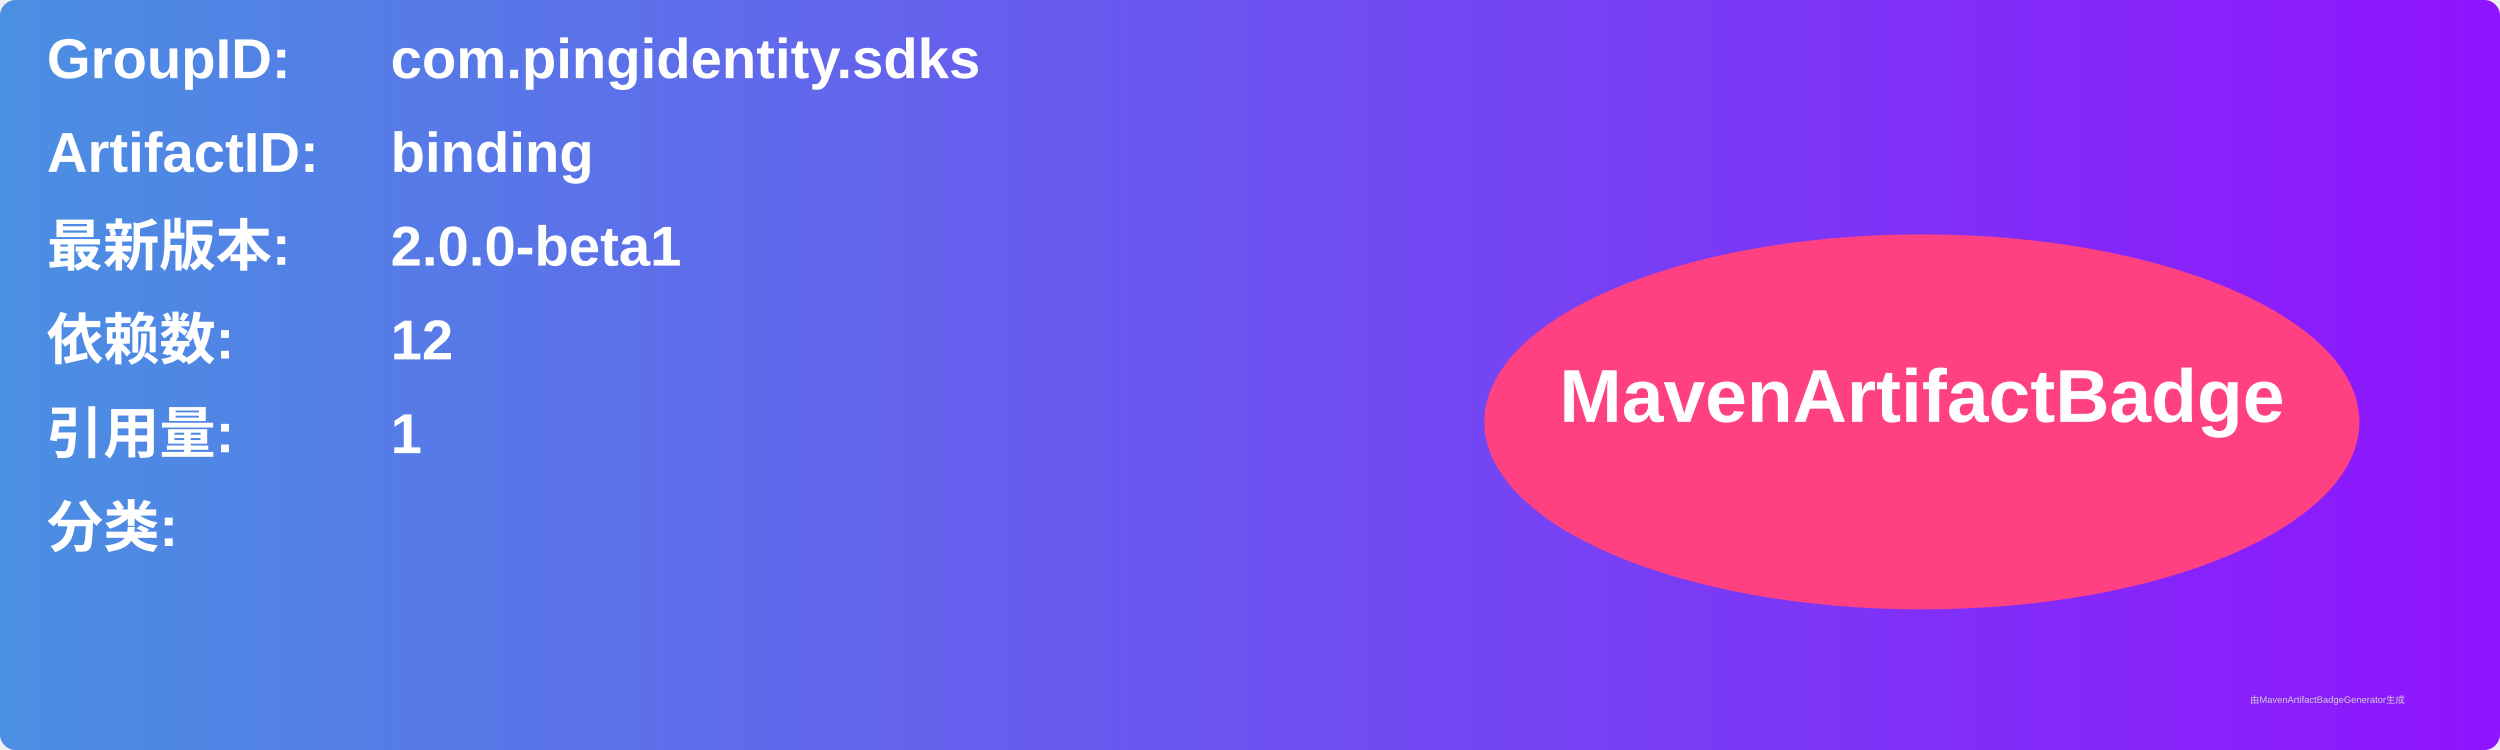
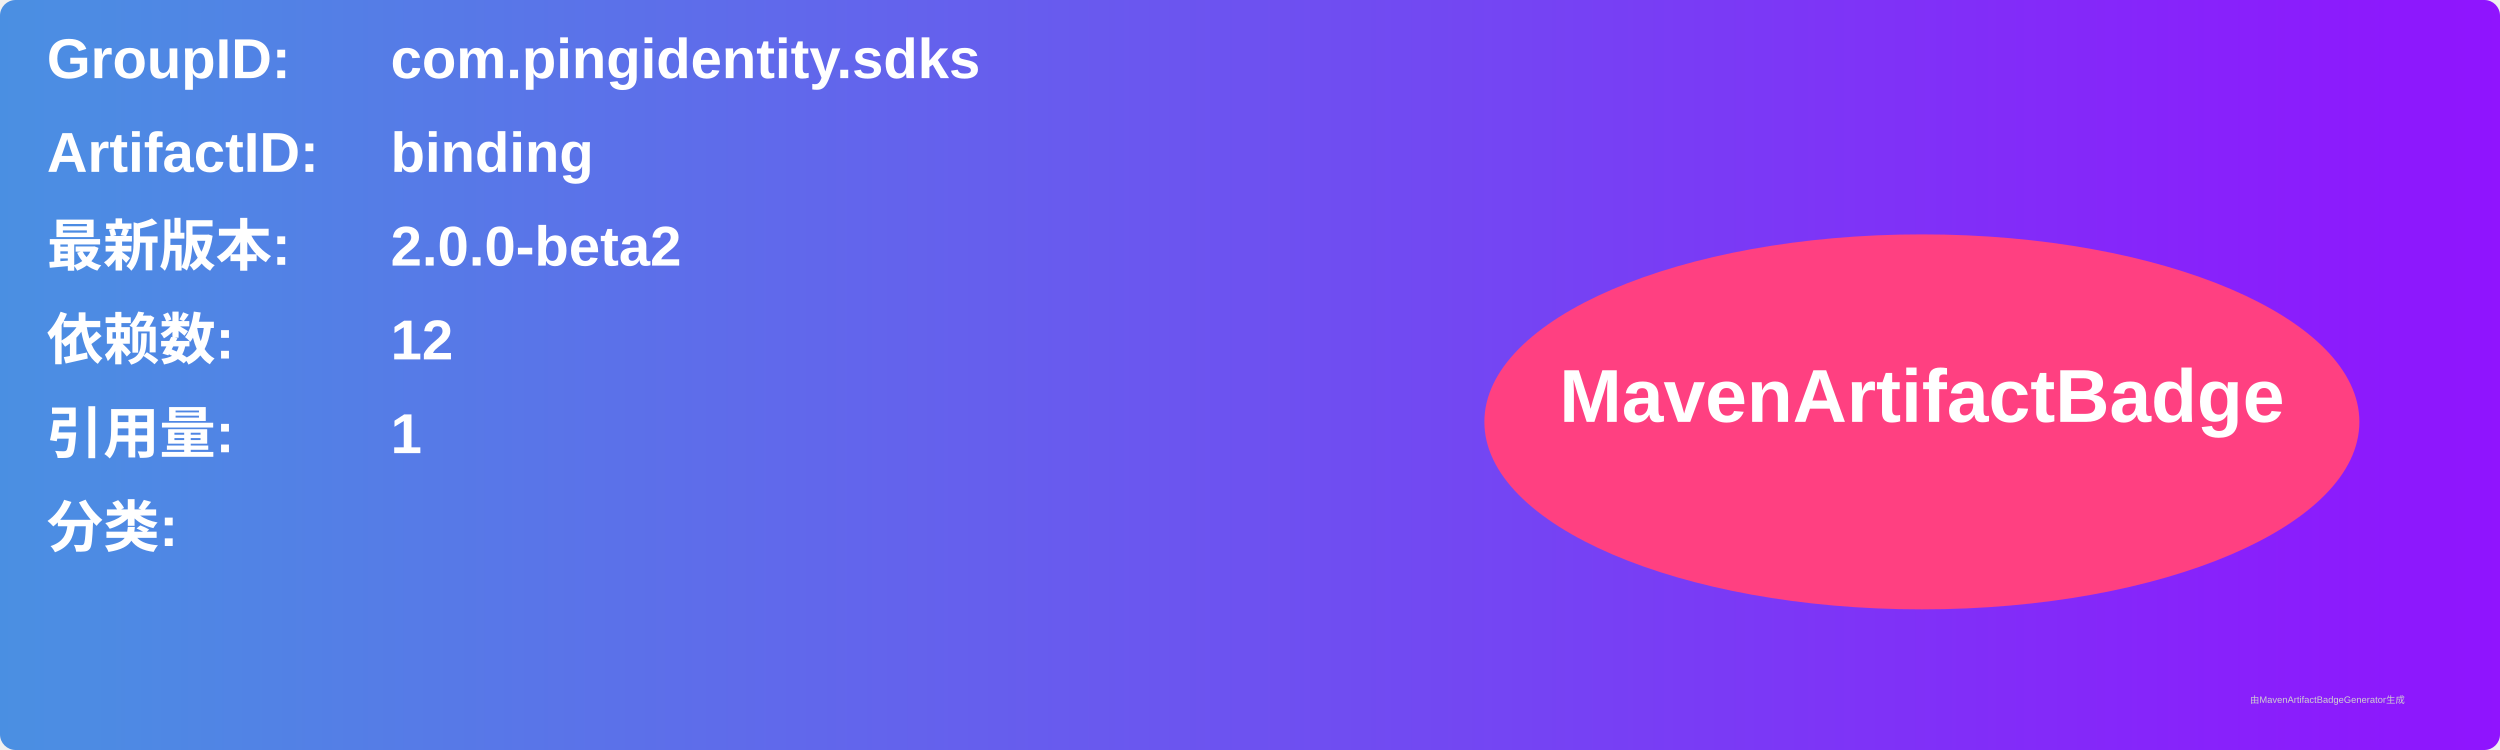
<svg xmlns="http://www.w3.org/2000/svg" width="800" height="240" viewBox="0 0 800 240">
  <linearGradient id="grad" x1="0%" y1="0%" x2="100%" y2="0%">
    <stop offset="0%" stop-color="#4a90e2" />
    <stop offset="100%" stop-color="#9013fe" />
  </linearGradient>
  <rect width="100%" height="100%" rx="5" ry="5" fill="url(#grad)" />
  <g transform="translate(15, 15)">
    <text x="0" y="10" font-family="Arial" font-size="18" fill="white" font-weight="bold" width="260">GroupID:</text>
    <text x="110" y="10" font-family="Arial" font-size="18" fill="white" font-weight="bold" width="460">com.pingidentity.sdks</text>
    <text x="0" y="40" font-family="Arial" font-size="18" fill="white" font-weight="bold" width="260">ArtifactID:</text>
    <text x="110" y="40" font-family="Arial" font-size="18" fill="white" font-weight="bold" width="460">binding</text>
    <text x="0" y="70" font-family="Arial" font-size="18" fill="white" font-weight="bold">最新版本:</text>
    <text x="110" y="70" font-family="Arial" font-size="18" fill="white" font-weight="bold">
-       <tspan font-weight="bold">2.0.0-beta1</tspan>
+       <tspan font-weight="bold">2.0.0-beta2</tspan>
    </text>
    <text x="0" y="100" font-family="Arial" font-size="18" fill="white" font-weight="bold">依赖数: </text>
    <text x="110" y="100" font-family="Arial" font-size="18" fill="white">
      <tspan font-weight="bold">12</tspan>
    </text>
    <text x="0" y="130" font-family="Arial" font-size="18" fill="white" font-weight="bold">引用量: </text>
    <text x="110" y="130" font-family="Arial" font-size="18" fill="white">
      <tspan font-weight="bold">1</tspan>
    </text>
    <text x="0" y="160" font-family="Arial" font-size="18" fill="white" font-weight="bold">分类:</text>
    <text x="10" y="190" font-family="Arial" font-size="10" fill="white">
      <tspan font-weight="bold" />
    </text>
    <ellipse cx="600" cy="120" rx="140" ry="60" fill="#ff4081" />
    <text x="600" y="120" text-anchor="middle" font-family="Arial" font-size="24" fill="white" font-weight="bold">MavenArtifactBadge</text>
  </g>
  <text x="720" y="225" font-family="Arial" font-size="3" fill="#d0d0d0">由MavenArtifactBadgeGenerator生成</text>
</svg>
